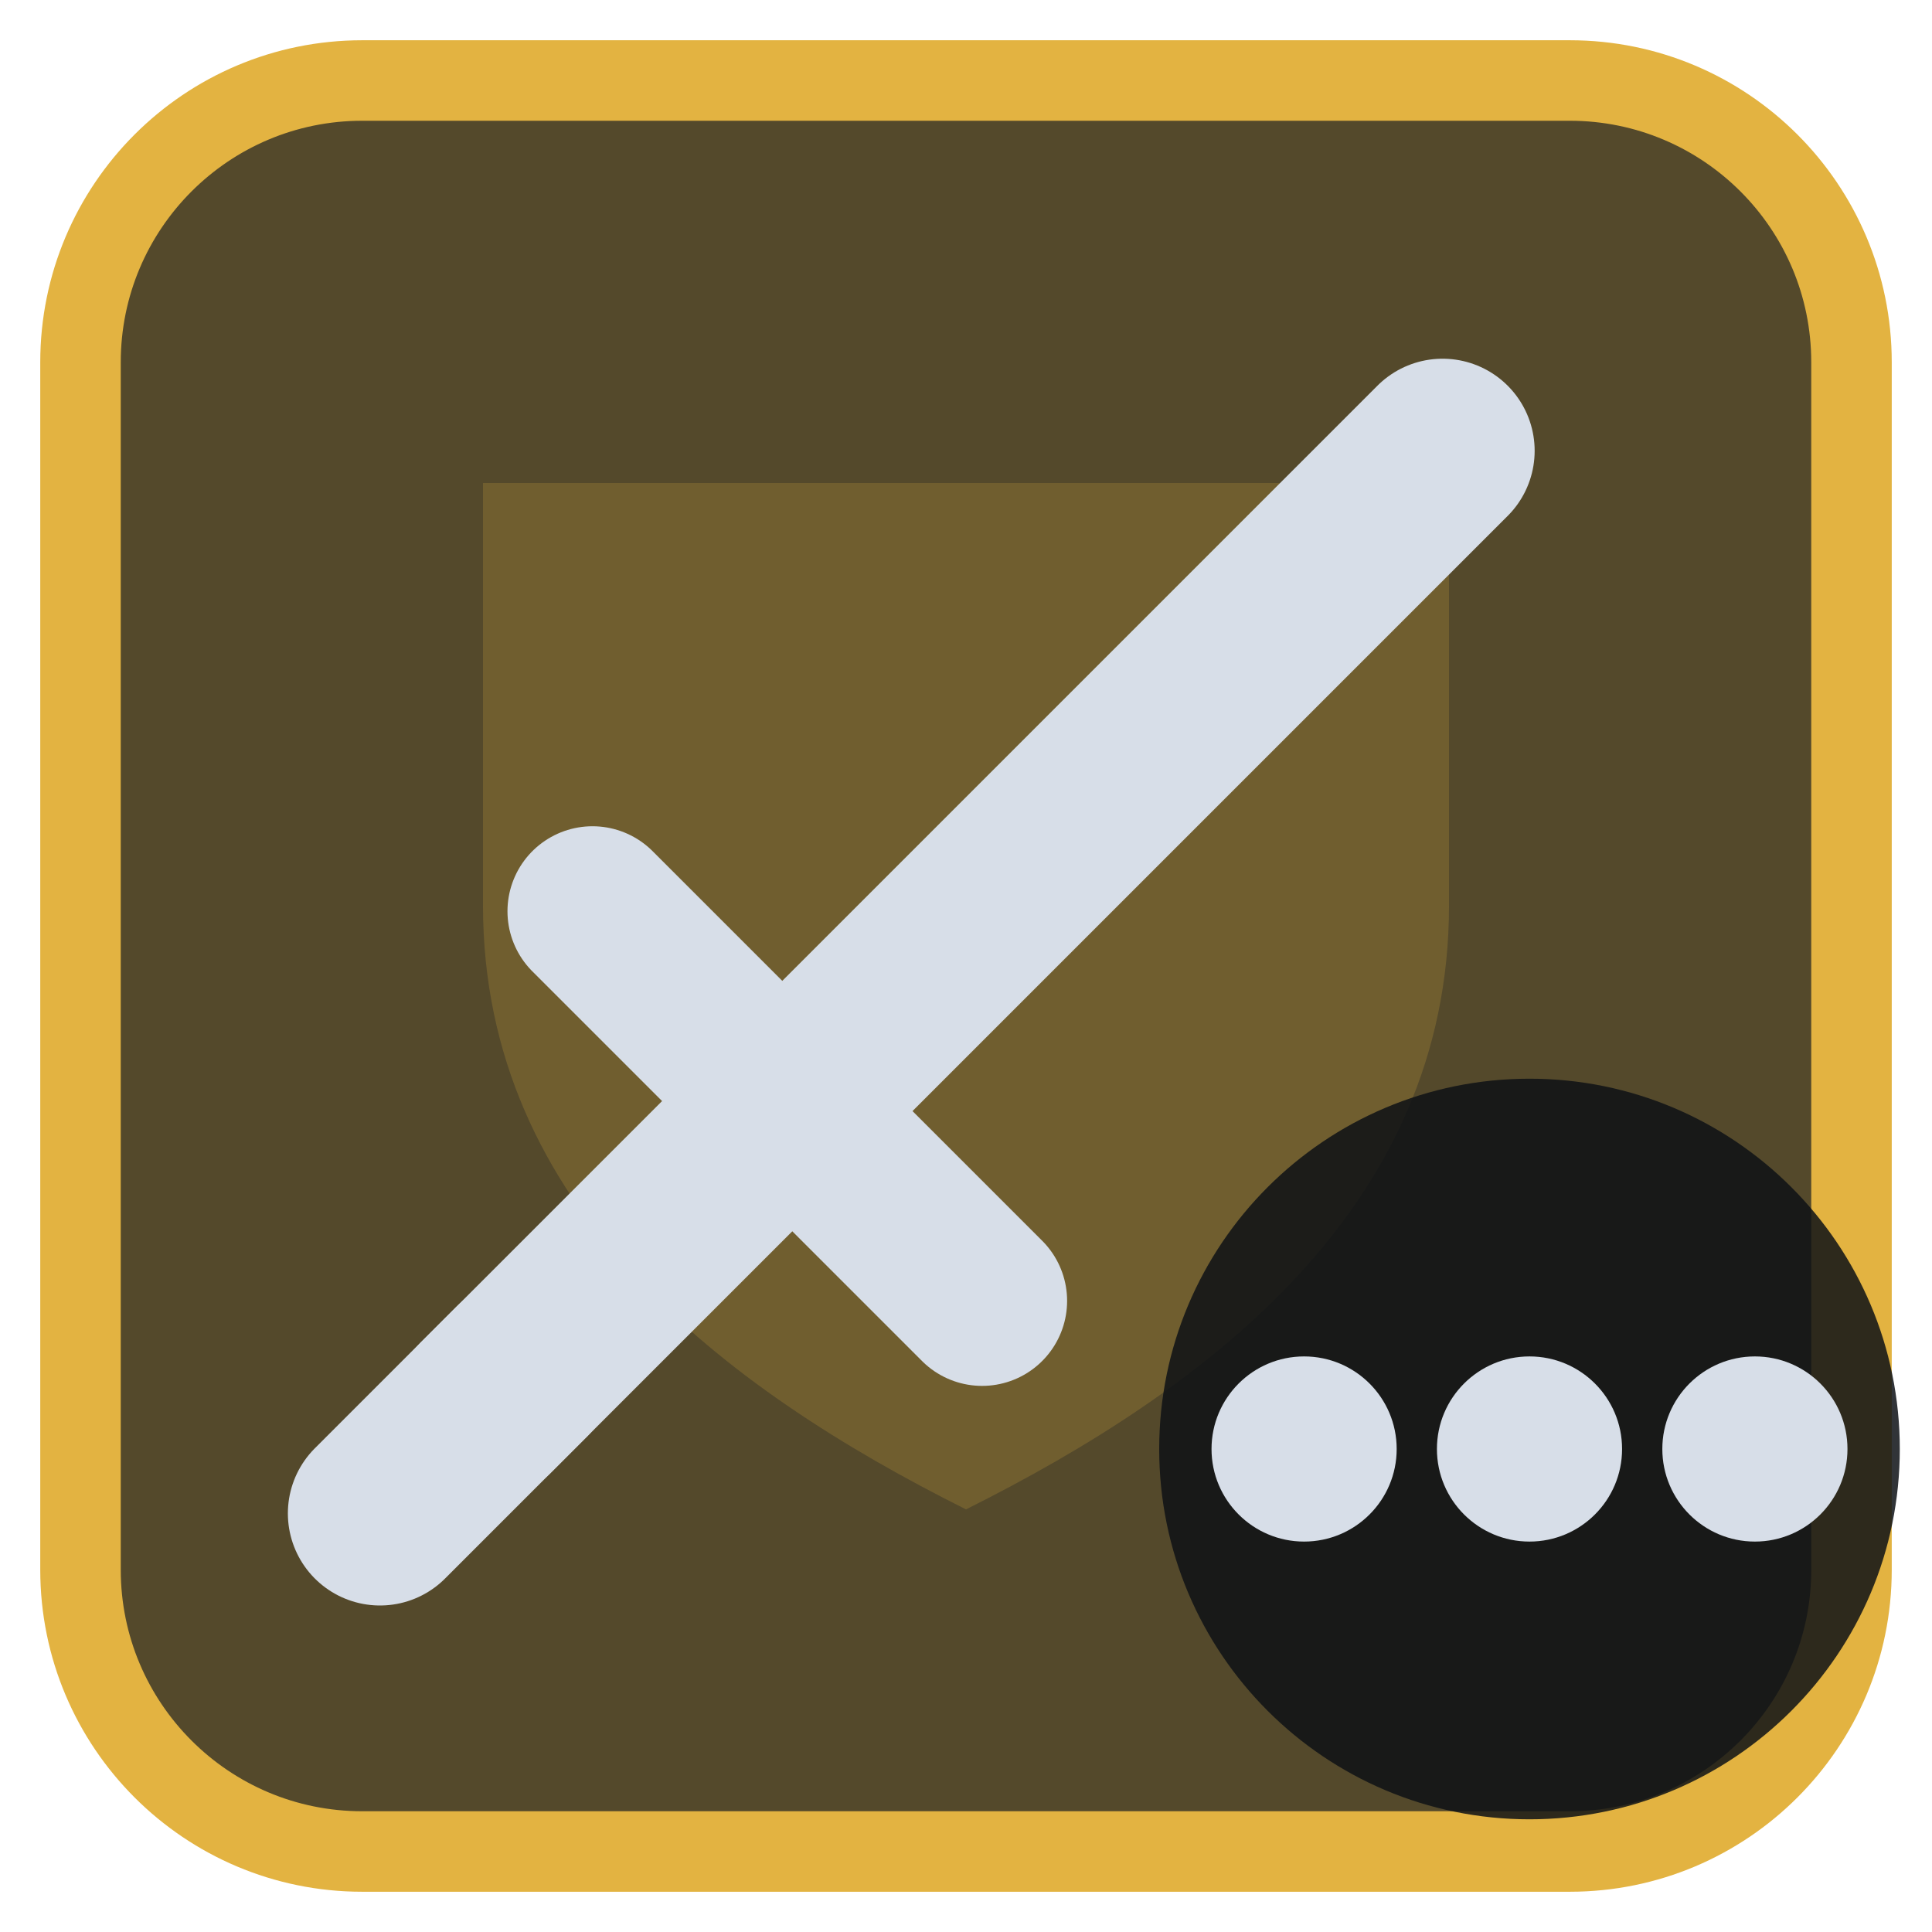
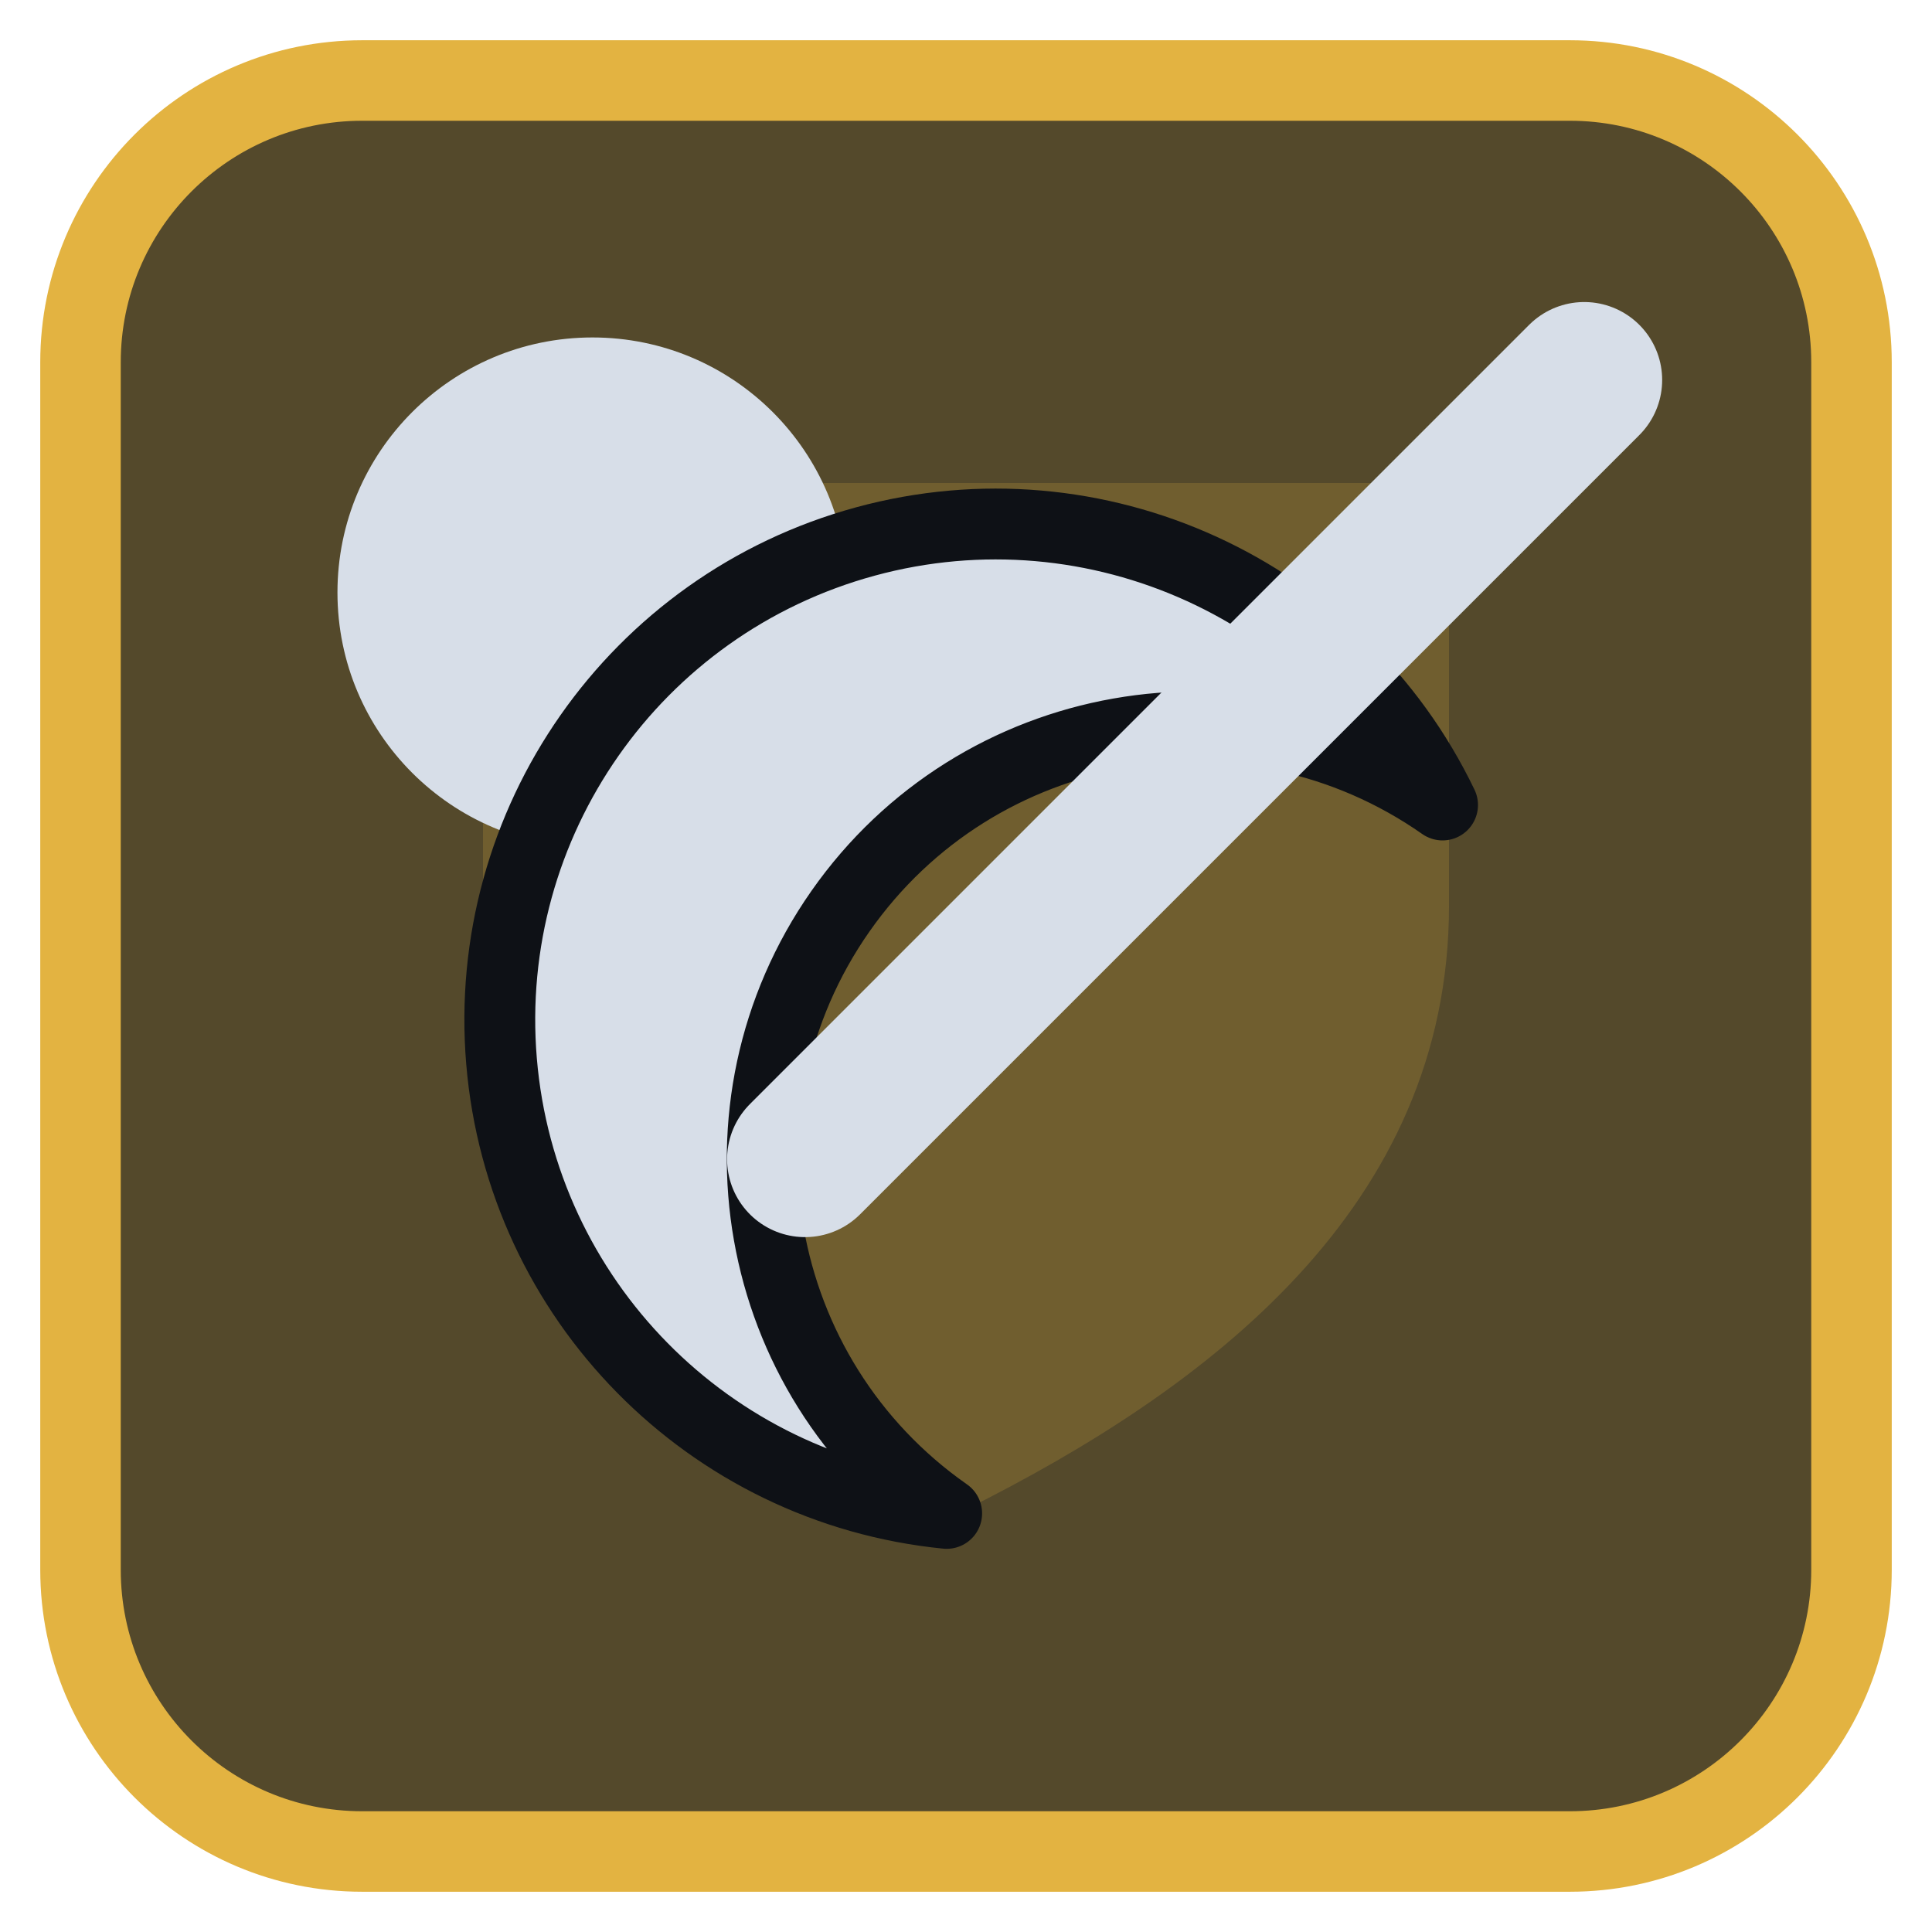
<svg xmlns="http://www.w3.org/2000/svg" viewBox="0 0 24 24" width="24" height="24">
  <rect x="1" y="1" width="22" height="22" rx="3.5" fill="#54492b" stroke="#e3b341" stroke-width="1" />
  <g opacity="0.2" transform="translate(3,3) scale(0.75)">
    <path d="M4 4h16v7c0 5-4 8-8 10-4-2-8-5-8-10z" fill="#e3b341" />
  </g>
  <g transform="translate(1.2,1.2) scale(0.88)">
-     <path d="M5.5 18.5L19 5" fill="none" stroke="#d7dee8" stroke-width="2.6" stroke-linecap="round" stroke-linejoin="round" />
-     <path d="M7 11.5L12.5 17" fill="none" stroke="#d7dee8" stroke-width="2.4" stroke-linecap="round" stroke-linejoin="round" />
-     <path d="M4 20l2-2" fill="none" stroke="#d7dee8" stroke-width="2.6" stroke-linecap="round" stroke-linejoin="round" />
+     <circle cx="7" cy="7" r="3.6" fill="#d7dee8" />
+     <path d="M19 10A7 7 0 1 0 12 20A5.4 5.4 0 0 1 19 10Z" fill="#d7dee8" stroke="#0e1116" stroke-width="1" stroke-linejoin="round" />
+     <path d="M10 15L21 4" fill="none" stroke="#d7dee8" stroke-width="2.2" stroke-linecap="round" stroke-linejoin="round" />
  </g>
-   <circle cx="19" cy="18" r="4.6" fill="#0e1116" fill-opacity="0.85" />
-   <circle cx="16.2" cy="18" r="1.15" fill="#d7dee8" />
-   <circle cx="19" cy="18" r="1.15" fill="#d7dee8" />
-   <circle cx="21.8" cy="18" r="1.15" fill="#d7dee8" />
</svg>
